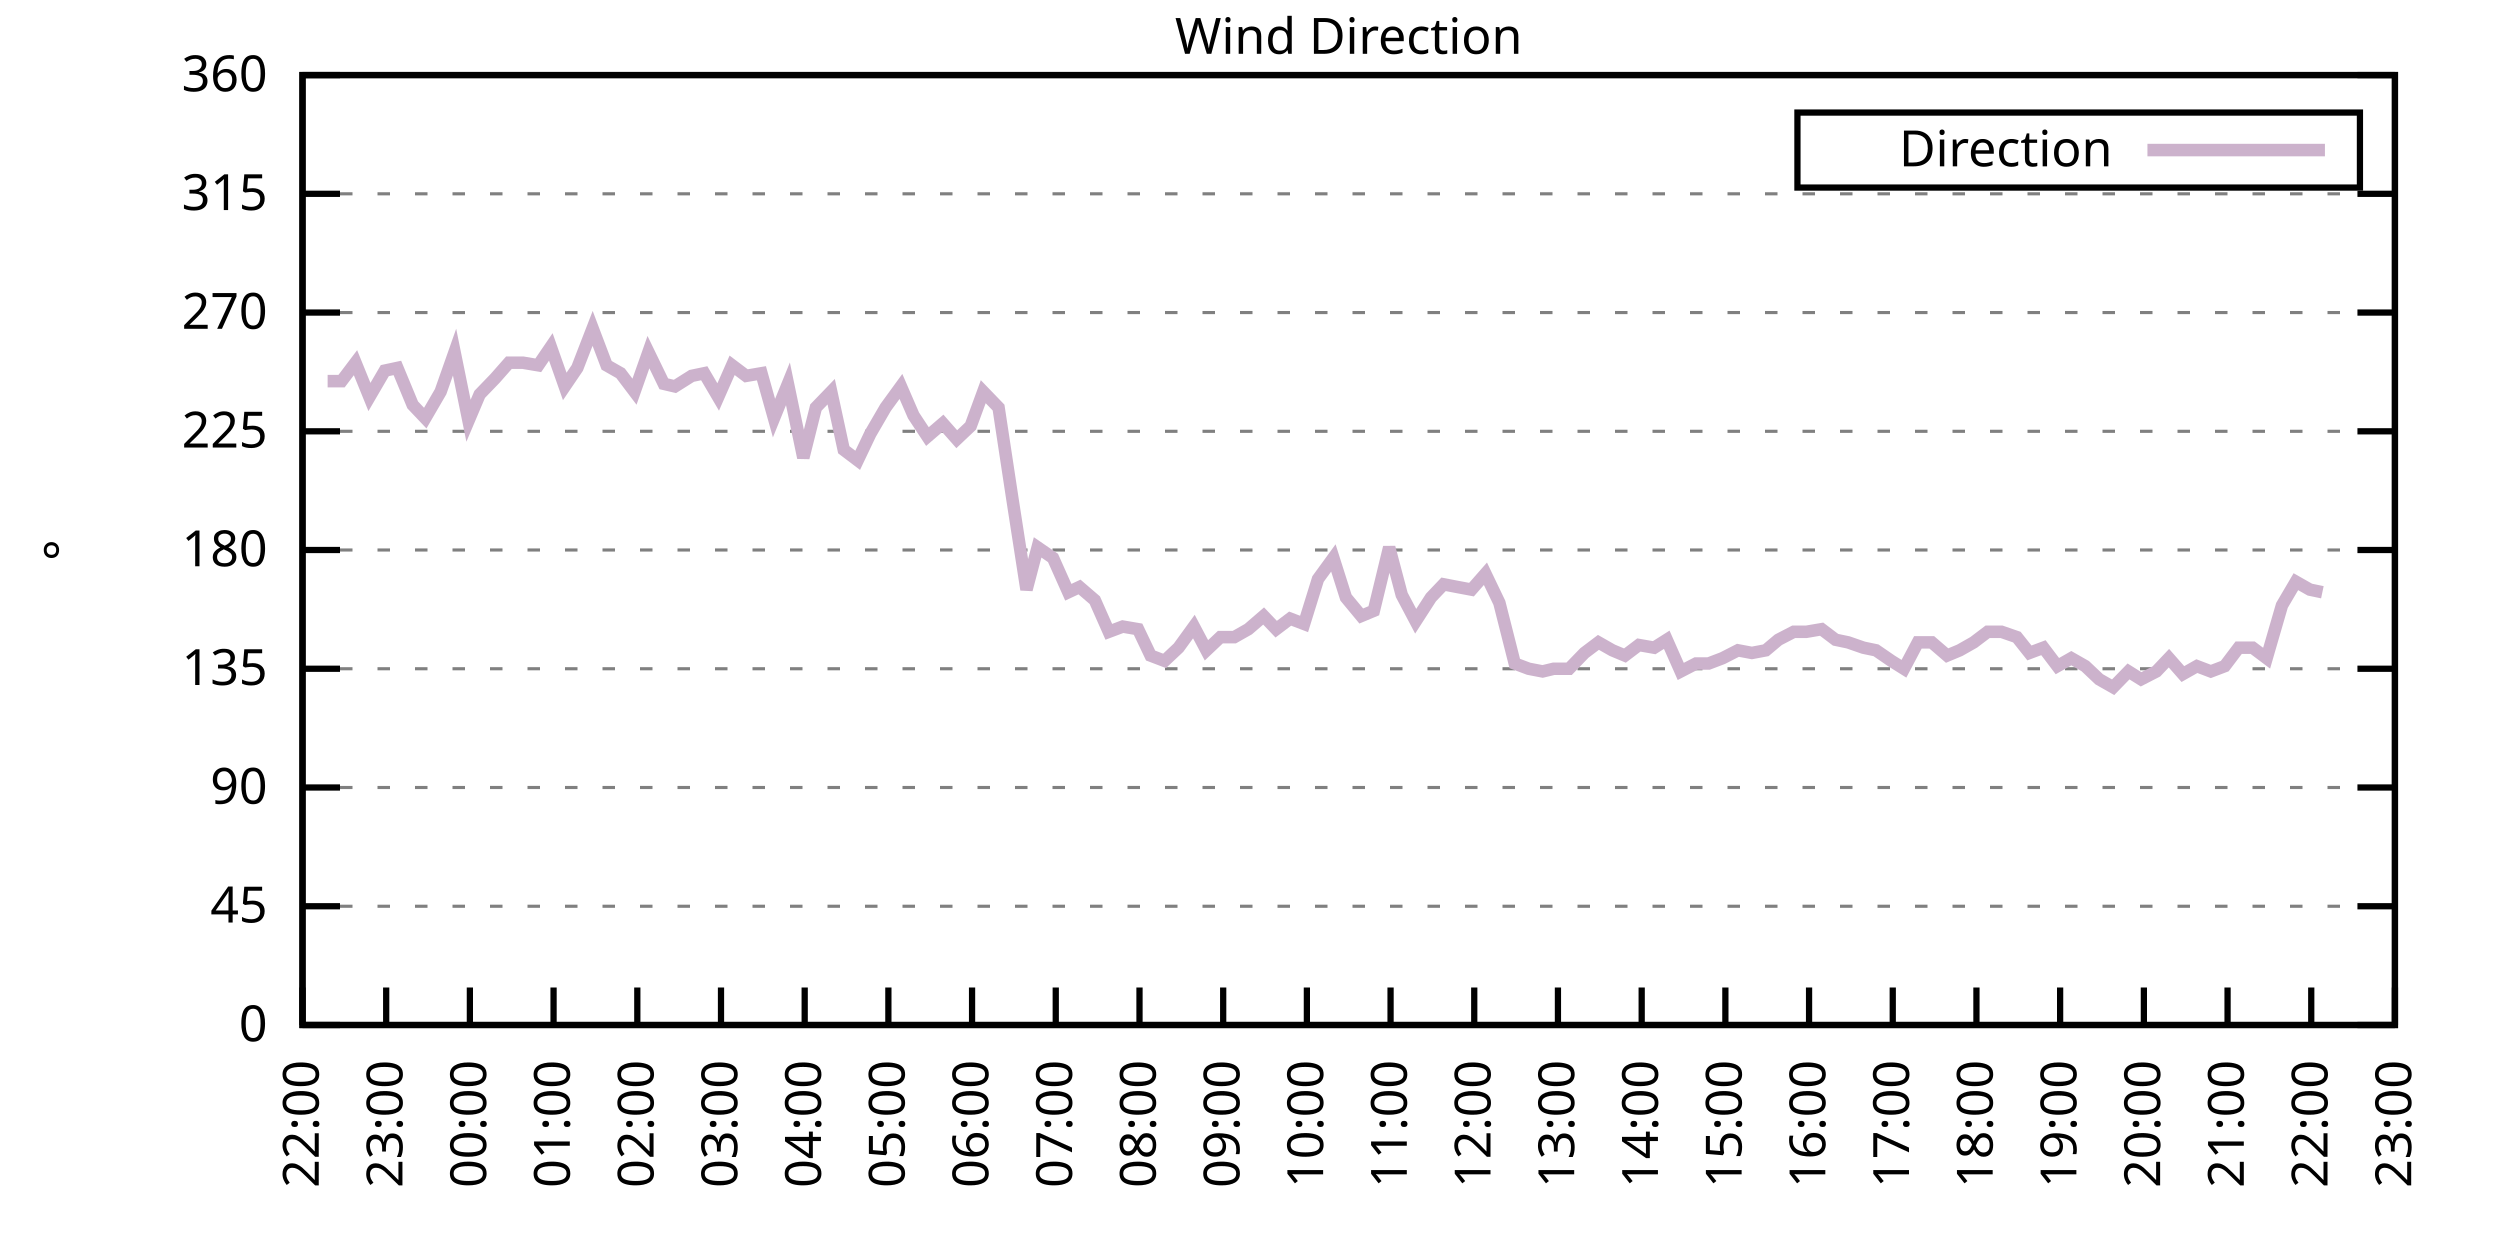
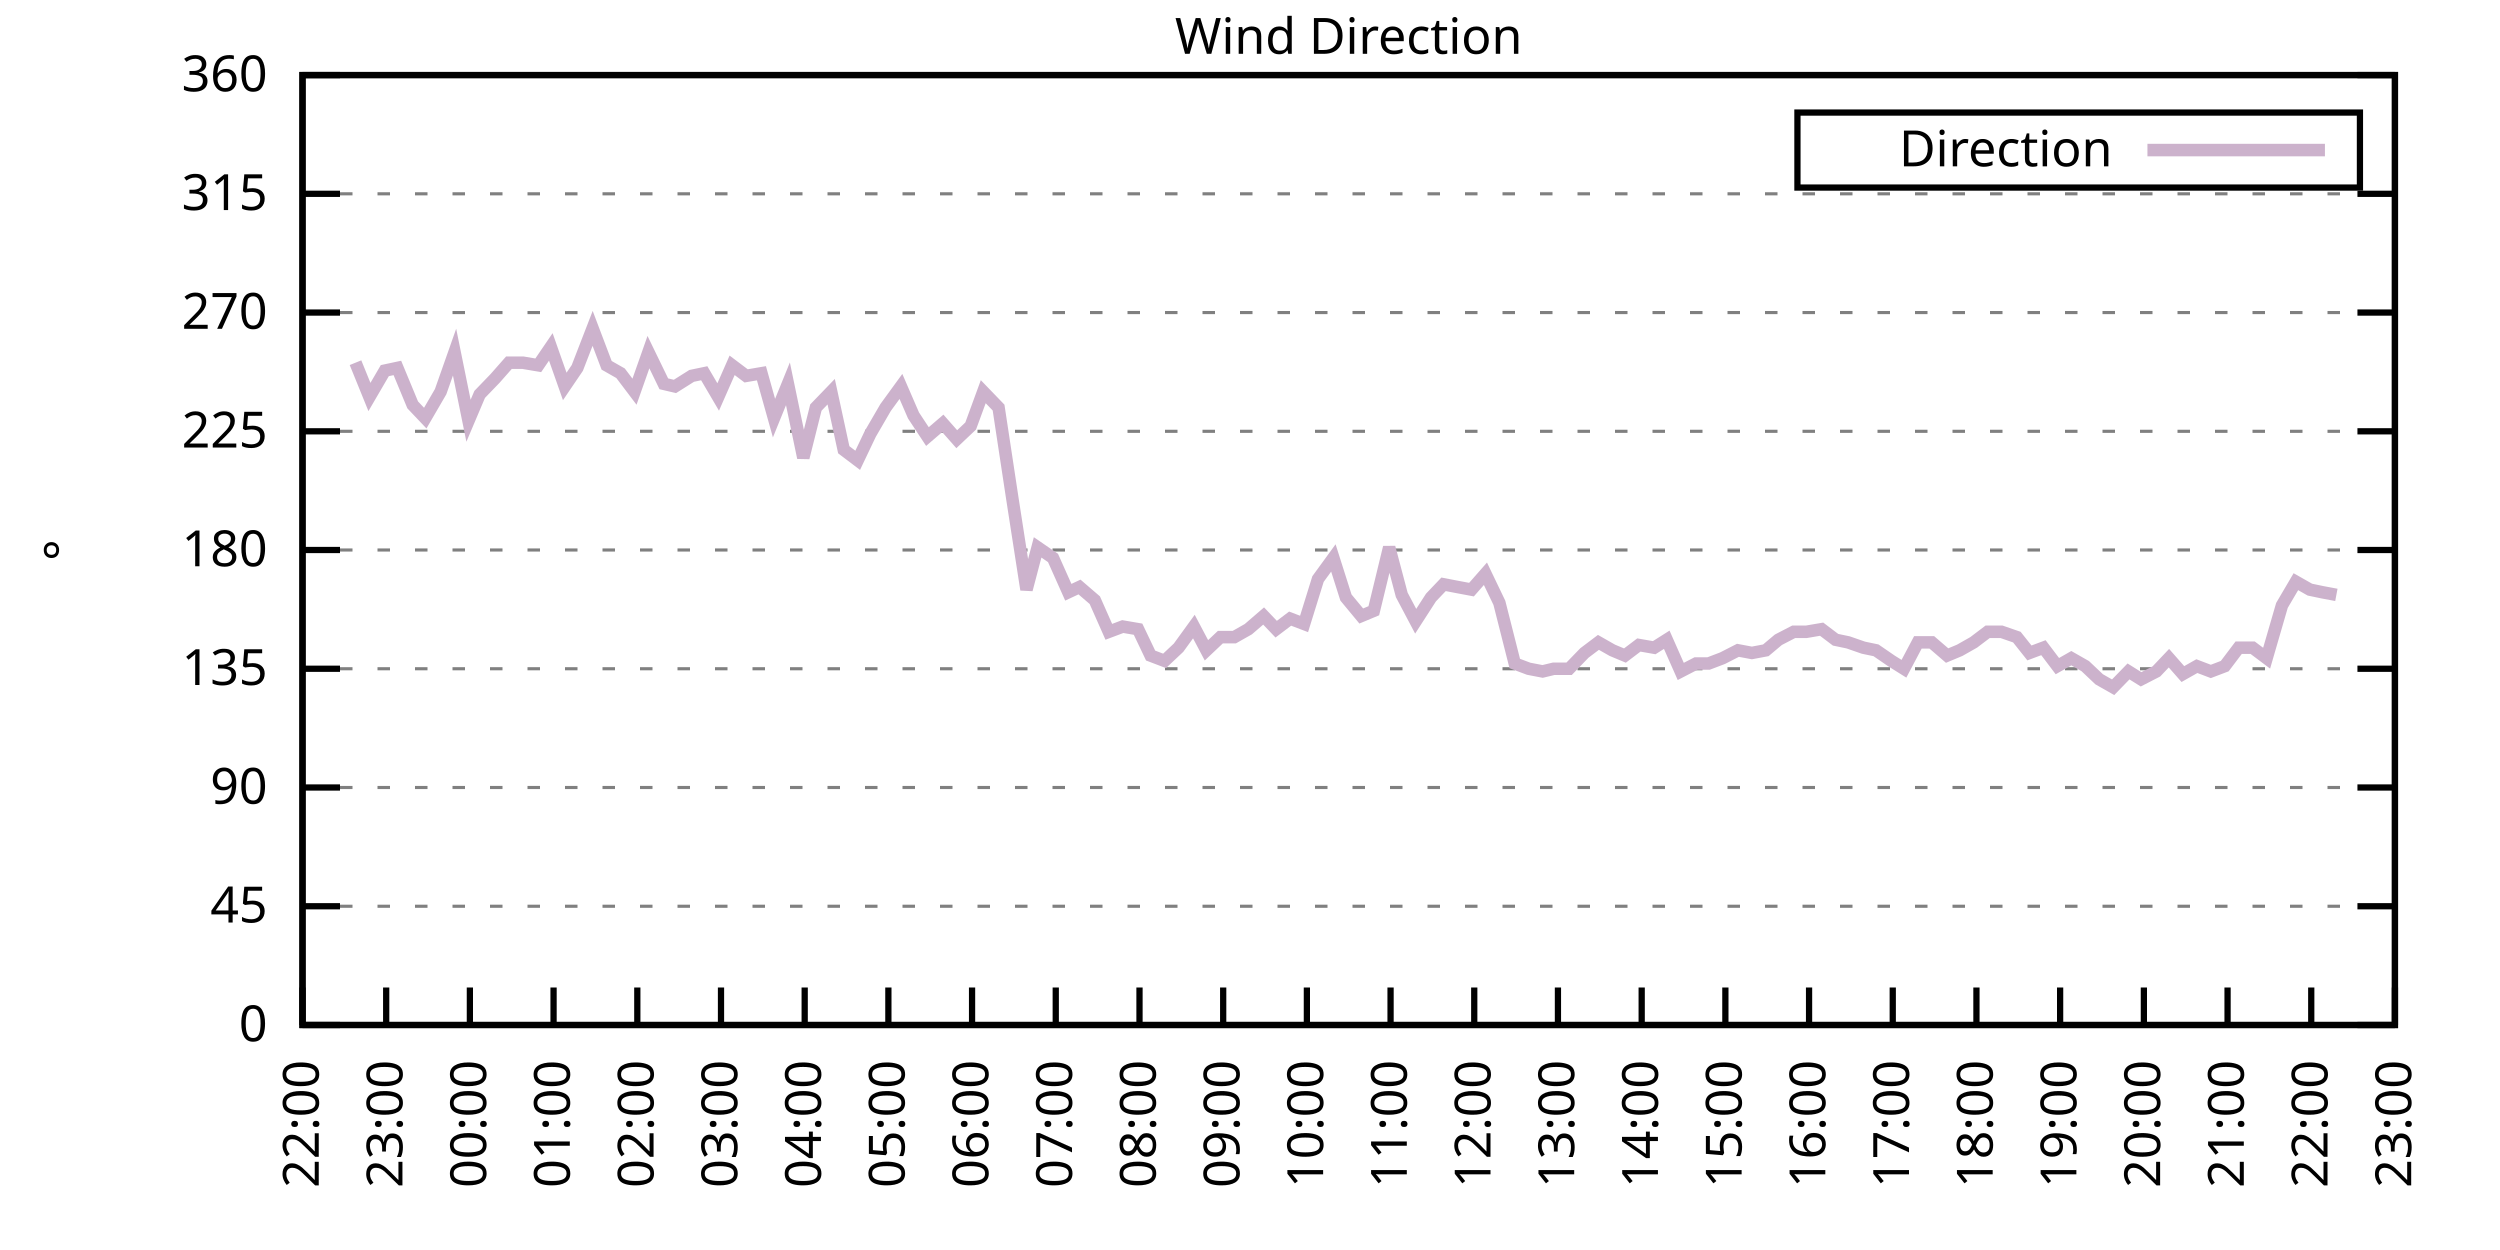
<svg xmlns="http://www.w3.org/2000/svg" xmlns:xlink="http://www.w3.org/1999/xlink" width="400" height="200" viewBox="0 0 400 200">
  <g id="gnuplot_canvas">
    <rect x="0" y="0" width="400" height="200" fill="none" />
    <defs>
      <circle id="gpDot" r="0.5" stroke-width="0.5" stroke="currentColor" />
      <path id="gpPt0" stroke-width="0.333" stroke="currentColor" d="M-1,0 h2 M0,-1 v2" />
      <path id="gpPt1" stroke-width="0.333" stroke="currentColor" d="M-1,-1 L1,1 M1,-1 L-1,1" />
      <path id="gpPt2" stroke-width="0.333" stroke="currentColor" d="M-1,0 L1,0 M0,-1 L0,1 M-1,-1 L1,1 M-1,1 L1,-1" />
      <rect id="gpPt3" stroke-width="0.333" stroke="currentColor" x="-1" y="-1" width="2" height="2" />
      <rect id="gpPt4" stroke-width="0.333" stroke="currentColor" fill="currentColor" x="-1" y="-1" width="2" height="2" />
      <circle id="gpPt5" stroke-width="0.333" stroke="currentColor" cx="0" cy="0" r="1" />
      <use xlink:href="#gpPt5" id="gpPt6" fill="currentColor" stroke="none" />
      <path id="gpPt7" stroke-width="0.333" stroke="currentColor" d="M0,-1.33 L-1.33,0.67 L1.33,0.67 z" />
      <use xlink:href="#gpPt7" id="gpPt8" fill="currentColor" stroke="none" />
      <use xlink:href="#gpPt7" id="gpPt9" stroke="currentColor" transform="rotate(180)" />
      <use xlink:href="#gpPt9" id="gpPt10" fill="currentColor" stroke="none" />
      <use xlink:href="#gpPt3" id="gpPt11" stroke="currentColor" transform="rotate(45)" />
      <use xlink:href="#gpPt11" id="gpPt12" fill="currentColor" stroke="none" />
      <path id="gpPt13" stroke-width="0.333" stroke="currentColor" d="M0,1.330 L1.265,0.411 L0.782,-1.067 L-0.782,-1.076 L-1.265,0.411 z" />
      <use xlink:href="#gpPt13" id="gpPt14" fill="currentColor" stroke="none" />
      <filter id="textbox" filterUnits="objectBoundingBox" x="0" y="0" height="1" width="1">
        <feFlood flood-color="white" flood-opacity="1" result="bgnd" />
        <feComposite in="SourceGraphic" in2="bgnd" operator="atop" />
      </filter>
      <filter id="greybox" filterUnits="objectBoundingBox" x="0" y="0" height="1" width="1">
        <feFlood flood-color="lightgrey" flood-opacity="1" result="grey" />
        <feComposite in="SourceGraphic" in2="grey" operator="atop" />
      </filter>
    </defs>
    <g fill="none" color="white" stroke="currentColor" stroke-width="1.00" stroke-linecap="butt" stroke-linejoin="miter">
</g>
    <g fill="none" color="black" stroke="currentColor" stroke-width="1.00" stroke-linecap="butt" stroke-linejoin="miter">
      <g stroke="none" shape-rendering="crispEdges">
        <polygon fill="rgb(255, 255, 255)" points="48.40,164.00 383.18,164.00 383.18,12.02 48.40,12.02 " />
      </g>
    </g>
    <g fill="none" color="black" stroke="currentColor" stroke-width="1.00" stroke-linecap="butt" stroke-linejoin="miter">
</g>
    <g fill="none" color="black" stroke="black" stroke-width="0.50" stroke-linecap="butt" stroke-linejoin="miter">
</g>
    <g fill="none" color="gray" stroke="currentColor" stroke-width="0.50" stroke-linecap="butt" stroke-linejoin="miter">
      <path stroke="gray" stroke-dasharray="2,4" class="gridline" d="M48.40,164.00 L383.19,164.00  " />
    </g>
    <g fill="none" color="gray" stroke="gray" stroke-width="1.00" stroke-linecap="butt" stroke-linejoin="miter">
</g>
    <g fill="none" color="black" stroke="currentColor" stroke-width="1.00" stroke-linecap="butt" stroke-linejoin="miter">
      <path stroke="black" d="M48.40,164.00 L54.40,164.00 M383.19,164.00 L377.19,164.00  " />
      <g transform="translate(42.80,166.60)" stroke="none" fill="black" font-family="Sans" font-size="8.00" text-anchor="end">
        <text>
          <tspan font-family="Sans"> 0</tspan>
        </text>
      </g>
    </g>
    <g fill="none" color="black" stroke="currentColor" stroke-width="1.00" stroke-linecap="butt" stroke-linejoin="miter">
</g>
    <g fill="none" color="black" stroke="black" stroke-width="0.50" stroke-linecap="butt" stroke-linejoin="miter">
</g>
    <g fill="none" color="gray" stroke="currentColor" stroke-width="0.50" stroke-linecap="butt" stroke-linejoin="miter">
      <path stroke="gray" stroke-dasharray="2,4" class="gridline" d="M48.40,145.00 L383.19,145.00  " />
    </g>
    <g fill="none" color="gray" stroke="gray" stroke-width="1.00" stroke-linecap="butt" stroke-linejoin="miter">
</g>
    <g fill="none" color="black" stroke="currentColor" stroke-width="1.00" stroke-linecap="butt" stroke-linejoin="miter">
      <path stroke="black" d="M48.40,145.00 L54.40,145.00 M383.19,145.00 L377.19,145.00  " />
      <g transform="translate(42.80,147.60)" stroke="none" fill="black" font-family="Sans" font-size="8.00" text-anchor="end">
        <text>
          <tspan font-family="Sans"> 45</tspan>
        </text>
      </g>
    </g>
    <g fill="none" color="black" stroke="currentColor" stroke-width="1.00" stroke-linecap="butt" stroke-linejoin="miter">
</g>
    <g fill="none" color="black" stroke="black" stroke-width="0.50" stroke-linecap="butt" stroke-linejoin="miter">
</g>
    <g fill="none" color="gray" stroke="currentColor" stroke-width="0.50" stroke-linecap="butt" stroke-linejoin="miter">
      <path stroke="gray" stroke-dasharray="2,4" class="gridline" d="M48.40,126.00 L383.19,126.00  " />
    </g>
    <g fill="none" color="gray" stroke="gray" stroke-width="1.00" stroke-linecap="butt" stroke-linejoin="miter">
</g>
    <g fill="none" color="black" stroke="currentColor" stroke-width="1.00" stroke-linecap="butt" stroke-linejoin="miter">
      <path stroke="black" d="M48.40,126.00 L54.40,126.00 M383.19,126.00 L377.19,126.00  " />
      <g transform="translate(42.80,128.60)" stroke="none" fill="black" font-family="Sans" font-size="8.00" text-anchor="end">
        <text>
          <tspan font-family="Sans"> 90</tspan>
        </text>
      </g>
    </g>
    <g fill="none" color="black" stroke="currentColor" stroke-width="1.00" stroke-linecap="butt" stroke-linejoin="miter">
</g>
    <g fill="none" color="black" stroke="black" stroke-width="0.50" stroke-linecap="butt" stroke-linejoin="miter">
</g>
    <g fill="none" color="gray" stroke="currentColor" stroke-width="0.50" stroke-linecap="butt" stroke-linejoin="miter">
      <path stroke="gray" stroke-dasharray="2,4" class="gridline" d="M48.40,107.00 L383.19,107.00  " />
    </g>
    <g fill="none" color="gray" stroke="gray" stroke-width="1.00" stroke-linecap="butt" stroke-linejoin="miter">
</g>
    <g fill="none" color="black" stroke="currentColor" stroke-width="1.00" stroke-linecap="butt" stroke-linejoin="miter">
      <path stroke="black" d="M48.40,107.00 L54.40,107.00 M383.19,107.00 L377.19,107.00  " />
      <g transform="translate(42.80,109.60)" stroke="none" fill="black" font-family="Sans" font-size="8.00" text-anchor="end">
        <text>
          <tspan font-family="Sans"> 135</tspan>
        </text>
      </g>
    </g>
    <g fill="none" color="black" stroke="currentColor" stroke-width="1.00" stroke-linecap="butt" stroke-linejoin="miter">
</g>
    <g fill="none" color="black" stroke="black" stroke-width="0.50" stroke-linecap="butt" stroke-linejoin="miter">
</g>
    <g fill="none" color="gray" stroke="currentColor" stroke-width="0.50" stroke-linecap="butt" stroke-linejoin="miter">
      <path stroke="gray" stroke-dasharray="2,4" class="gridline" d="M48.40,88.00 L383.19,88.00  " />
    </g>
    <g fill="none" color="gray" stroke="gray" stroke-width="1.00" stroke-linecap="butt" stroke-linejoin="miter">
</g>
    <g fill="none" color="black" stroke="currentColor" stroke-width="1.00" stroke-linecap="butt" stroke-linejoin="miter">
      <path stroke="black" d="M48.40,88.00 L54.40,88.00 M383.19,88.00 L377.19,88.00  " />
      <g transform="translate(42.80,90.60)" stroke="none" fill="black" font-family="Sans" font-size="8.00" text-anchor="end">
        <text>
          <tspan font-family="Sans"> 180</tspan>
        </text>
      </g>
    </g>
    <g fill="none" color="black" stroke="currentColor" stroke-width="1.00" stroke-linecap="butt" stroke-linejoin="miter">
</g>
    <g fill="none" color="black" stroke="black" stroke-width="0.50" stroke-linecap="butt" stroke-linejoin="miter">
</g>
    <g fill="none" color="gray" stroke="currentColor" stroke-width="0.50" stroke-linecap="butt" stroke-linejoin="miter">
      <path stroke="gray" stroke-dasharray="2,4" class="gridline" d="M48.40,69.01 L383.19,69.01  " />
    </g>
    <g fill="none" color="gray" stroke="gray" stroke-width="1.00" stroke-linecap="butt" stroke-linejoin="miter">
</g>
    <g fill="none" color="black" stroke="currentColor" stroke-width="1.00" stroke-linecap="butt" stroke-linejoin="miter">
      <path stroke="black" d="M48.40,69.01 L54.40,69.01 M383.19,69.01 L377.19,69.01  " />
      <g transform="translate(42.80,71.61)" stroke="none" fill="black" font-family="Sans" font-size="8.00" text-anchor="end">
        <text>
          <tspan font-family="Sans"> 225</tspan>
        </text>
      </g>
    </g>
    <g fill="none" color="black" stroke="currentColor" stroke-width="1.00" stroke-linecap="butt" stroke-linejoin="miter">
</g>
    <g fill="none" color="black" stroke="black" stroke-width="0.50" stroke-linecap="butt" stroke-linejoin="miter">
</g>
    <g fill="none" color="gray" stroke="currentColor" stroke-width="0.50" stroke-linecap="butt" stroke-linejoin="miter">
      <path stroke="gray" stroke-dasharray="2,4" class="gridline" d="M48.40,50.01 L383.19,50.01  " />
    </g>
    <g fill="none" color="gray" stroke="gray" stroke-width="1.00" stroke-linecap="butt" stroke-linejoin="miter">
</g>
    <g fill="none" color="black" stroke="currentColor" stroke-width="1.00" stroke-linecap="butt" stroke-linejoin="miter">
      <path stroke="black" d="M48.40,50.01 L54.40,50.01 M383.19,50.01 L377.19,50.01  " />
      <g transform="translate(42.80,52.61)" stroke="none" fill="black" font-family="Sans" font-size="8.00" text-anchor="end">
        <text>
          <tspan font-family="Sans"> 270</tspan>
        </text>
      </g>
    </g>
    <g fill="none" color="black" stroke="currentColor" stroke-width="1.00" stroke-linecap="butt" stroke-linejoin="miter">
</g>
    <g fill="none" color="black" stroke="black" stroke-width="0.50" stroke-linecap="butt" stroke-linejoin="miter">
</g>
    <g fill="none" color="gray" stroke="currentColor" stroke-width="0.50" stroke-linecap="butt" stroke-linejoin="miter">
      <path stroke="gray" stroke-dasharray="2,4" class="gridline" d="M48.40,31.01 L383.19,31.01  " />
    </g>
    <g fill="none" color="gray" stroke="gray" stroke-width="1.00" stroke-linecap="butt" stroke-linejoin="miter">
</g>
    <g fill="none" color="black" stroke="currentColor" stroke-width="1.00" stroke-linecap="butt" stroke-linejoin="miter">
      <path stroke="black" d="M48.40,31.01 L54.40,31.01 M383.19,31.01 L377.19,31.01  " />
      <g transform="translate(42.80,33.61)" stroke="none" fill="black" font-family="Sans" font-size="8.00" text-anchor="end">
        <text>
          <tspan font-family="Sans"> 315</tspan>
        </text>
      </g>
    </g>
    <g fill="none" color="black" stroke="currentColor" stroke-width="1.00" stroke-linecap="butt" stroke-linejoin="miter">
</g>
    <g fill="none" color="black" stroke="black" stroke-width="0.50" stroke-linecap="butt" stroke-linejoin="miter">
</g>
    <g fill="none" color="gray" stroke="currentColor" stroke-width="0.50" stroke-linecap="butt" stroke-linejoin="miter">
      <path stroke="gray" stroke-dasharray="2,4" class="gridline" d="M48.40,12.01 L383.19,12.01  " />
    </g>
    <g fill="none" color="gray" stroke="gray" stroke-width="1.00" stroke-linecap="butt" stroke-linejoin="miter">
</g>
    <g fill="none" color="black" stroke="currentColor" stroke-width="1.00" stroke-linecap="butt" stroke-linejoin="miter">
      <path stroke="black" d="M48.40,12.01 L54.40,12.01 M383.19,12.01 L377.19,12.01  " />
      <g transform="translate(42.80,14.61)" stroke="none" fill="black" font-family="Sans" font-size="8.00" text-anchor="end">
        <text>
          <tspan font-family="Sans"> 360</tspan>
        </text>
      </g>
    </g>
    <g fill="none" color="black" stroke="currentColor" stroke-width="1.00" stroke-linecap="butt" stroke-linejoin="miter">
      <path stroke="black" d="M48.40,164.00 L48.40,158.00  " />
      <g transform="translate(51.00,169.60) rotate(270.00)" stroke="none" fill="black" font-family="Sans" font-size="8.00" text-anchor="end">
        <text>
          <tspan font-family="Sans">22:00</tspan>
        </text>
      </g>
    </g>
    <g fill="none" color="black" stroke="currentColor" stroke-width="1.00" stroke-linecap="butt" stroke-linejoin="miter">
      <path stroke="black" d="M61.79,164.00 L61.79,158.00  " />
      <g transform="translate(64.39,169.60) rotate(270.00)" stroke="none" fill="black" font-family="Sans" font-size="8.00" text-anchor="end">
        <text>
          <tspan font-family="Sans">23:00</tspan>
        </text>
      </g>
    </g>
    <g fill="none" color="black" stroke="currentColor" stroke-width="1.00" stroke-linecap="butt" stroke-linejoin="miter">
      <path stroke="black" d="M75.18,164.00 L75.18,158.00  " />
      <g transform="translate(77.78,169.60) rotate(270.00)" stroke="none" fill="black" font-family="Sans" font-size="8.00" text-anchor="end">
        <text>
          <tspan font-family="Sans">00:00</tspan>
        </text>
      </g>
    </g>
    <g fill="none" color="black" stroke="currentColor" stroke-width="1.00" stroke-linecap="butt" stroke-linejoin="miter">
      <path stroke="black" d="M88.57,164.00 L88.57,158.00  " />
      <g transform="translate(91.17,169.60) rotate(270.00)" stroke="none" fill="black" font-family="Sans" font-size="8.00" text-anchor="end">
        <text>
          <tspan font-family="Sans">01:00</tspan>
        </text>
      </g>
    </g>
    <g fill="none" color="black" stroke="currentColor" stroke-width="1.00" stroke-linecap="butt" stroke-linejoin="miter">
      <path stroke="black" d="M101.97,164.00 L101.97,158.00  " />
      <g transform="translate(104.57,169.60) rotate(270.00)" stroke="none" fill="black" font-family="Sans" font-size="8.00" text-anchor="end">
        <text>
          <tspan font-family="Sans">02:00</tspan>
        </text>
      </g>
    </g>
    <g fill="none" color="black" stroke="currentColor" stroke-width="1.00" stroke-linecap="butt" stroke-linejoin="miter">
      <path stroke="black" d="M115.36,164.00 L115.36,158.00  " />
      <g transform="translate(117.96,169.60) rotate(270.00)" stroke="none" fill="black" font-family="Sans" font-size="8.00" text-anchor="end">
        <text>
          <tspan font-family="Sans">03:00</tspan>
        </text>
      </g>
    </g>
    <g fill="none" color="black" stroke="currentColor" stroke-width="1.00" stroke-linecap="butt" stroke-linejoin="miter">
      <path stroke="black" d="M128.75,164.00 L128.75,158.00  " />
      <g transform="translate(131.35,169.60) rotate(270.00)" stroke="none" fill="black" font-family="Sans" font-size="8.00" text-anchor="end">
        <text>
          <tspan font-family="Sans">04:00</tspan>
        </text>
      </g>
    </g>
    <g fill="none" color="black" stroke="currentColor" stroke-width="1.00" stroke-linecap="butt" stroke-linejoin="miter">
      <path stroke="black" d="M142.14,164.00 L142.14,158.00  " />
      <g transform="translate(144.74,169.60) rotate(270.00)" stroke="none" fill="black" font-family="Sans" font-size="8.00" text-anchor="end">
        <text>
          <tspan font-family="Sans">05:00</tspan>
        </text>
      </g>
    </g>
    <g fill="none" color="black" stroke="currentColor" stroke-width="1.00" stroke-linecap="butt" stroke-linejoin="miter">
      <path stroke="black" d="M155.53,164.00 L155.53,158.00  " />
      <g transform="translate(158.13,169.60) rotate(270.00)" stroke="none" fill="black" font-family="Sans" font-size="8.00" text-anchor="end">
        <text>
          <tspan font-family="Sans">06:00</tspan>
        </text>
      </g>
    </g>
    <g fill="none" color="black" stroke="currentColor" stroke-width="1.00" stroke-linecap="butt" stroke-linejoin="miter">
      <path stroke="black" d="M168.92,164.00 L168.92,158.00  " />
      <g transform="translate(171.52,169.60) rotate(270.00)" stroke="none" fill="black" font-family="Sans" font-size="8.00" text-anchor="end">
        <text>
          <tspan font-family="Sans">07:00</tspan>
        </text>
      </g>
    </g>
    <g fill="none" color="black" stroke="currentColor" stroke-width="1.00" stroke-linecap="butt" stroke-linejoin="miter">
      <path stroke="black" d="M182.32,164.00 L182.32,158.00  " />
      <g transform="translate(184.92,169.60) rotate(270.00)" stroke="none" fill="black" font-family="Sans" font-size="8.00" text-anchor="end">
        <text>
          <tspan font-family="Sans">08:00</tspan>
        </text>
      </g>
    </g>
    <g fill="none" color="black" stroke="currentColor" stroke-width="1.00" stroke-linecap="butt" stroke-linejoin="miter">
      <path stroke="black" d="M195.71,164.00 L195.71,158.00  " />
      <g transform="translate(198.31,169.60) rotate(270.00)" stroke="none" fill="black" font-family="Sans" font-size="8.00" text-anchor="end">
        <text>
          <tspan font-family="Sans">09:00</tspan>
        </text>
      </g>
    </g>
    <g fill="none" color="black" stroke="currentColor" stroke-width="1.00" stroke-linecap="butt" stroke-linejoin="miter">
      <path stroke="black" d="M209.10,164.00 L209.10,158.00  " />
      <g transform="translate(211.70,169.60) rotate(270.00)" stroke="none" fill="black" font-family="Sans" font-size="8.00" text-anchor="end">
        <text>
          <tspan font-family="Sans">10:00</tspan>
        </text>
      </g>
    </g>
    <g fill="none" color="black" stroke="currentColor" stroke-width="1.00" stroke-linecap="butt" stroke-linejoin="miter">
      <path stroke="black" d="M222.49,164.00 L222.49,158.00  " />
      <g transform="translate(225.09,169.60) rotate(270.00)" stroke="none" fill="black" font-family="Sans" font-size="8.00" text-anchor="end">
        <text>
          <tspan font-family="Sans">11:00</tspan>
        </text>
      </g>
    </g>
    <g fill="none" color="black" stroke="currentColor" stroke-width="1.00" stroke-linecap="butt" stroke-linejoin="miter">
      <path stroke="black" d="M235.88,164.00 L235.88,158.00  " />
      <g transform="translate(238.48,169.60) rotate(270.00)" stroke="none" fill="black" font-family="Sans" font-size="8.00" text-anchor="end">
        <text>
          <tspan font-family="Sans">12:00</tspan>
        </text>
      </g>
    </g>
    <g fill="none" color="black" stroke="currentColor" stroke-width="1.00" stroke-linecap="butt" stroke-linejoin="miter">
      <path stroke="black" d="M249.27,164.00 L249.27,158.00  " />
      <g transform="translate(251.87,169.60) rotate(270.00)" stroke="none" fill="black" font-family="Sans" font-size="8.00" text-anchor="end">
        <text>
          <tspan font-family="Sans">13:00</tspan>
        </text>
      </g>
    </g>
    <g fill="none" color="black" stroke="currentColor" stroke-width="1.00" stroke-linecap="butt" stroke-linejoin="miter">
      <path stroke="black" d="M262.67,164.00 L262.67,158.00  " />
      <g transform="translate(265.27,169.60) rotate(270.00)" stroke="none" fill="black" font-family="Sans" font-size="8.00" text-anchor="end">
        <text>
          <tspan font-family="Sans">14:00</tspan>
        </text>
      </g>
    </g>
    <g fill="none" color="black" stroke="currentColor" stroke-width="1.00" stroke-linecap="butt" stroke-linejoin="miter">
      <path stroke="black" d="M276.06,164.00 L276.06,158.00  " />
      <g transform="translate(278.66,169.60) rotate(270.00)" stroke="none" fill="black" font-family="Sans" font-size="8.00" text-anchor="end">
        <text>
          <tspan font-family="Sans">15:00</tspan>
        </text>
      </g>
    </g>
    <g fill="none" color="black" stroke="currentColor" stroke-width="1.00" stroke-linecap="butt" stroke-linejoin="miter">
      <path stroke="black" d="M289.45,164.00 L289.45,158.00  " />
      <g transform="translate(292.05,169.60) rotate(270.00)" stroke="none" fill="black" font-family="Sans" font-size="8.00" text-anchor="end">
        <text>
          <tspan font-family="Sans">16:00</tspan>
        </text>
      </g>
    </g>
    <g fill="none" color="black" stroke="currentColor" stroke-width="1.00" stroke-linecap="butt" stroke-linejoin="miter">
      <path stroke="black" d="M302.84,164.00 L302.84,158.00  " />
      <g transform="translate(305.44,169.60) rotate(270.00)" stroke="none" fill="black" font-family="Sans" font-size="8.00" text-anchor="end">
        <text>
          <tspan font-family="Sans">17:00</tspan>
        </text>
      </g>
    </g>
    <g fill="none" color="black" stroke="currentColor" stroke-width="1.00" stroke-linecap="butt" stroke-linejoin="miter">
      <path stroke="black" d="M316.23,164.00 L316.23,158.00  " />
      <g transform="translate(318.83,169.60) rotate(270.00)" stroke="none" fill="black" font-family="Sans" font-size="8.00" text-anchor="end">
        <text>
          <tspan font-family="Sans">18:00</tspan>
        </text>
      </g>
    </g>
    <g fill="none" color="black" stroke="currentColor" stroke-width="1.00" stroke-linecap="butt" stroke-linejoin="miter">
      <path stroke="black" d="M329.62,164.00 L329.62,158.00  " />
      <g transform="translate(332.22,169.60) rotate(270.00)" stroke="none" fill="black" font-family="Sans" font-size="8.00" text-anchor="end">
        <text>
          <tspan font-family="Sans">19:00</tspan>
        </text>
      </g>
    </g>
    <g fill="none" color="black" stroke="currentColor" stroke-width="1.00" stroke-linecap="butt" stroke-linejoin="miter">
      <path stroke="black" d="M343.02,164.00 L343.02,158.00  " />
      <g transform="translate(345.62,169.60) rotate(270.00)" stroke="none" fill="black" font-family="Sans" font-size="8.00" text-anchor="end">
        <text>
          <tspan font-family="Sans">20:00</tspan>
        </text>
      </g>
    </g>
    <g fill="none" color="black" stroke="currentColor" stroke-width="1.00" stroke-linecap="butt" stroke-linejoin="miter">
      <path stroke="black" d="M356.41,164.00 L356.41,158.00  " />
      <g transform="translate(359.01,169.60) rotate(270.00)" stroke="none" fill="black" font-family="Sans" font-size="8.00" text-anchor="end">
        <text>
          <tspan font-family="Sans">21:00</tspan>
        </text>
      </g>
    </g>
    <g fill="none" color="black" stroke="currentColor" stroke-width="1.00" stroke-linecap="butt" stroke-linejoin="miter">
      <path stroke="black" d="M369.80,164.00 L369.80,158.00  " />
      <g transform="translate(372.40,169.60) rotate(270.00)" stroke="none" fill="black" font-family="Sans" font-size="8.00" text-anchor="end">
        <text>
          <tspan font-family="Sans">22:00</tspan>
        </text>
      </g>
    </g>
    <g fill="none" color="black" stroke="currentColor" stroke-width="1.00" stroke-linecap="butt" stroke-linejoin="miter">
      <path stroke="black" d="M383.19,164.00 L383.19,158.00  " />
      <g transform="translate(385.79,169.60) rotate(270.00)" stroke="none" fill="black" font-family="Sans" font-size="8.00" text-anchor="end">
        <text>
          <tspan font-family="Sans">23:00</tspan>
        </text>
      </g>
    </g>
    <g fill="none" color="black" stroke="currentColor" stroke-width="1.00" stroke-linecap="butt" stroke-linejoin="miter">
</g>
    <g fill="none" color="black" stroke="currentColor" stroke-width="1.00" stroke-linecap="butt" stroke-linejoin="miter">
      <path stroke="black" d="M48.40,12.01 L48.40,164.00 L383.19,164.00 L383.19,12.01 L48.40,12.01 Z  " />
    </g>
    <g fill="none" color="black" stroke="currentColor" stroke-width="1.00" stroke-linecap="butt" stroke-linejoin="miter">
</g>
    <g fill="none" color="black" stroke="currentColor" stroke-width="1.00" stroke-linecap="butt" stroke-linejoin="miter">
      <path stroke="black" d="M287.59,30.01 L287.59,18.01 L377.59,18.01 L377.59,30.01 L287.59,30.01 Z  " />
    </g>
    <g id="Wind_direction_plot_1">
      <g fill="none" color="white" stroke="black" stroke-width="2.00" stroke-linecap="butt" stroke-linejoin="miter">
</g>
      <g fill="none" color="black" stroke="currentColor" stroke-width="2.00" stroke-linecap="butt" stroke-linejoin="miter">
        <g transform="translate(337.99,26.61)" stroke="none" fill="black" font-family="Sans" font-size="8.00" text-anchor="end">
          <text>
            <tspan font-family="Sans">Direction</tspan>
          </text>
        </g>
      </g>
      <g fill="none" color="black" stroke="currentColor" stroke-width="2.00" stroke-linecap="butt" stroke-linejoin="miter">
-         <path stroke="rgb(204, 178, 204)" d="M343.59,24.01 L371.99,24.01 M52.42,60.98 L54.65,60.98 L56.88,58.03 L59.11,63.52 L61.57,59.30 L63.58,58.87   L66.03,64.78 L68.04,66.90 L70.50,62.67 L72.73,56.34 L74.96,67.32 L76.75,63.10 L79.20,60.56 L81.43,58.03   L83.66,58.03 L86.12,58.45 L88.13,55.50 L90.36,61.83 L92.37,58.87 L94.82,52.54 L97.06,58.45 L99.29,59.72   L101.52,62.67 L103.75,56.34 L106.21,61.41 L107.99,61.83 L110.67,60.14 L112.68,59.72 L114.91,63.52 L117.14,58.45   L119.38,60.14 L121.83,59.72 L123.84,66.90 L126.07,61.41 L128.53,73.23 L130.54,65.21 L132.99,62.67 L135.00,71.96   L137.23,73.65 L139.24,69.43 L141.69,65.21 L144.15,61.83 L146.16,66.47 L148.39,69.85 L150.85,67.74 L153.08,70.27   L155.31,68.16 L157.32,62.67 L159.77,65.21 L162.01,79.98 L164.24,94.34 L166.02,87.58 L168.48,89.27 L170.93,94.76   L172.72,93.92 L175.17,96.03 L177.41,101.09 L179.64,100.25 L182.09,100.67 L184.10,104.89 L186.33,105.74 L188.57,103.63   L191.02,100.25 L193.03,104.05 L195.26,101.94 L197.49,101.94 L199.73,100.67 L202.18,98.56 L204.19,100.67 L206.42,98.98   L208.65,99.83 L210.88,92.65 L213.34,89.27 L215.35,95.60 L217.80,98.56 L219.81,97.72 L222.27,87.58 L224.28,95.18   L226.51,99.40 L228.96,95.60 L230.97,93.49 L233.20,93.92 L235.44,94.34 L237.67,91.80 L239.90,96.45 L242.36,106.16   L244.59,107.00 L246.82,107.43 L248.60,107.00 L251.06,107.00 L253.51,104.47 L255.75,102.78 L257.98,104.05 L259.99,104.89   L262.22,103.20 L264.67,103.63 L266.68,102.36 L268.92,107.43 L271.37,106.16 L273.38,106.16 L275.61,105.31 L278.07,104.05   L280.30,104.47 L282.53,104.05 L284.54,102.36 L286.99,101.09 L289.00,101.09 L291.46,100.67 L293.69,102.36 L295.70,102.78   L298.15,103.63 L300.16,104.05 L302.62,105.74 L304.63,107.00 L306.86,102.78 L309.09,102.78 L311.54,104.89 L313.55,104.05   L315.79,102.78 L318.02,101.09 L320.25,101.09 L322.70,101.94 L324.71,104.47 L326.95,103.63 L329.18,106.58 L331.41,105.31   L333.64,106.58 L335.87,108.69 L338.10,109.96 L340.56,107.43 L342.57,108.69 L345.02,107.43 L347.03,105.31 L349.26,107.85   L351.50,106.58 L353.73,107.43 L355.96,106.58 L358.19,103.63 L360.42,103.63 L362.66,105.31 L365.11,96.87 L367.34,93.07   L369.58,94.34 L371.58,94.76  " />
+         <path stroke="rgb(204, 178, 204)" d="M343.59,24.01 L371.99,24.01 M56.88,58.03 L59.11,63.52 L61.57,59.30 L63.58,58.87 L66.03,64.78 L68.04,66.90   L70.50,62.67 L72.73,56.34 L74.96,67.32 L76.75,63.10 L79.20,60.56 L81.43,58.03 L83.66,58.03 L86.12,58.45   L88.13,55.50 L90.36,61.83 L92.37,58.87 L94.82,52.54 L97.06,58.45 L99.29,59.72 L101.52,62.67 L103.75,56.34   L106.21,61.41 L107.99,61.83 L110.67,60.14 L112.68,59.72 L114.91,63.52 L117.14,58.45 L119.38,60.14 L121.83,59.72   L123.84,66.90 L126.07,61.41 L128.53,73.23 L130.54,65.21 L132.99,62.67 L135.00,71.96 L137.23,73.65 L139.24,69.43   L141.69,65.21 L144.15,61.83 L146.16,66.47 L148.39,69.85 L150.85,67.74 L153.08,70.27 L155.31,68.16 L157.32,62.67   L159.77,65.21 L162.01,79.98 L164.24,94.34 L166.02,87.58 L168.48,89.27 L170.93,94.76 L172.72,93.92 L175.17,96.03   L177.41,101.09 L179.64,100.25 L182.09,100.67 L184.10,104.89 L186.33,105.74 L188.57,103.63 L191.02,100.25 L193.03,104.05   L195.26,101.94 L197.49,101.94 L199.73,100.67 L202.18,98.56 L204.19,100.67 L206.42,98.98 L208.65,99.83 L210.88,92.65   L213.34,89.27 L215.35,95.60 L217.80,98.56 L219.81,97.72 L222.27,87.58 L224.28,95.18 L226.51,99.40 L228.96,95.60   L230.97,93.49 L233.20,93.92 L235.44,94.34 L237.67,91.80 L239.90,96.45 L242.36,106.16 L244.59,107.00 L246.82,107.43   L248.60,107.00 L251.06,107.00 L253.51,104.47 L255.75,102.78 L257.98,104.05 L259.99,104.89 L262.22,103.20 L264.67,103.63   L266.68,102.36 L268.92,107.43 L271.37,106.16 L273.38,106.16 L275.61,105.31 L278.07,104.05 L280.30,104.47 L282.53,104.05   L284.54,102.36 L286.99,101.09 L289.00,101.09 L291.46,100.67 L293.69,102.36 L295.70,102.78 L298.15,103.63 L300.16,104.05   L302.62,105.74 L304.63,107.00 L306.86,102.78 L309.09,102.78 L311.54,104.89 L313.55,104.05 L315.79,102.78 L318.02,101.09   L320.25,101.09 L322.70,101.94 L324.71,104.47 L326.95,103.63 L329.18,106.58 L331.41,105.31 L333.64,106.58 L335.87,108.69   L338.10,109.96 L340.56,107.43 L342.57,108.69 L345.02,107.43 L347.03,105.31 L349.26,107.85 L351.50,106.58 L353.73,107.43   L355.96,106.58 L358.19,103.63 L360.42,103.63 L362.66,105.31 L365.11,96.87 L367.34,93.07 L369.58,94.34 L371.58,94.76   L373.82,95.18  " />
      </g>
    </g>
    <g fill="none" color="black" stroke="currentColor" stroke-width="2.00" stroke-linecap="butt" stroke-linejoin="miter">
</g>
    <g fill="none" color="black" stroke="black" stroke-width="1.00" stroke-linecap="butt" stroke-linejoin="miter">
</g>
    <g fill="none" color="black" stroke="currentColor" stroke-width="1.00" stroke-linecap="butt" stroke-linejoin="miter">
      <path stroke="black" d="M48.40,12.01 L48.40,164.00 L383.19,164.00 L383.19,12.01 L48.40,12.01 Z  " />
      <g transform="translate(12.80,88.01) rotate(270.00)" stroke="none" fill="black" font-family="Sans" font-size="8.00" text-anchor="middle">
        <text>
          <tspan font-family="Sans">°</tspan>
        </text>
      </g>
    </g>
    <g fill="none" color="black" stroke="currentColor" stroke-width="1.00" stroke-linecap="butt" stroke-linejoin="miter">
</g>
    <g fill="none" color="black" stroke="currentColor" stroke-width="1.00" stroke-linecap="butt" stroke-linejoin="miter">
      <g transform="translate(215.79,8.61)" stroke="none" fill="black" font-family="Sans" font-size="8.00" text-anchor="middle">
        <text>
          <tspan font-family="Sans">Wind Direction</tspan>
        </text>
      </g>
    </g>
    <g fill="none" color="black" stroke="currentColor" stroke-width="1.00" stroke-linecap="butt" stroke-linejoin="miter">
</g>
  </g>
</svg>
